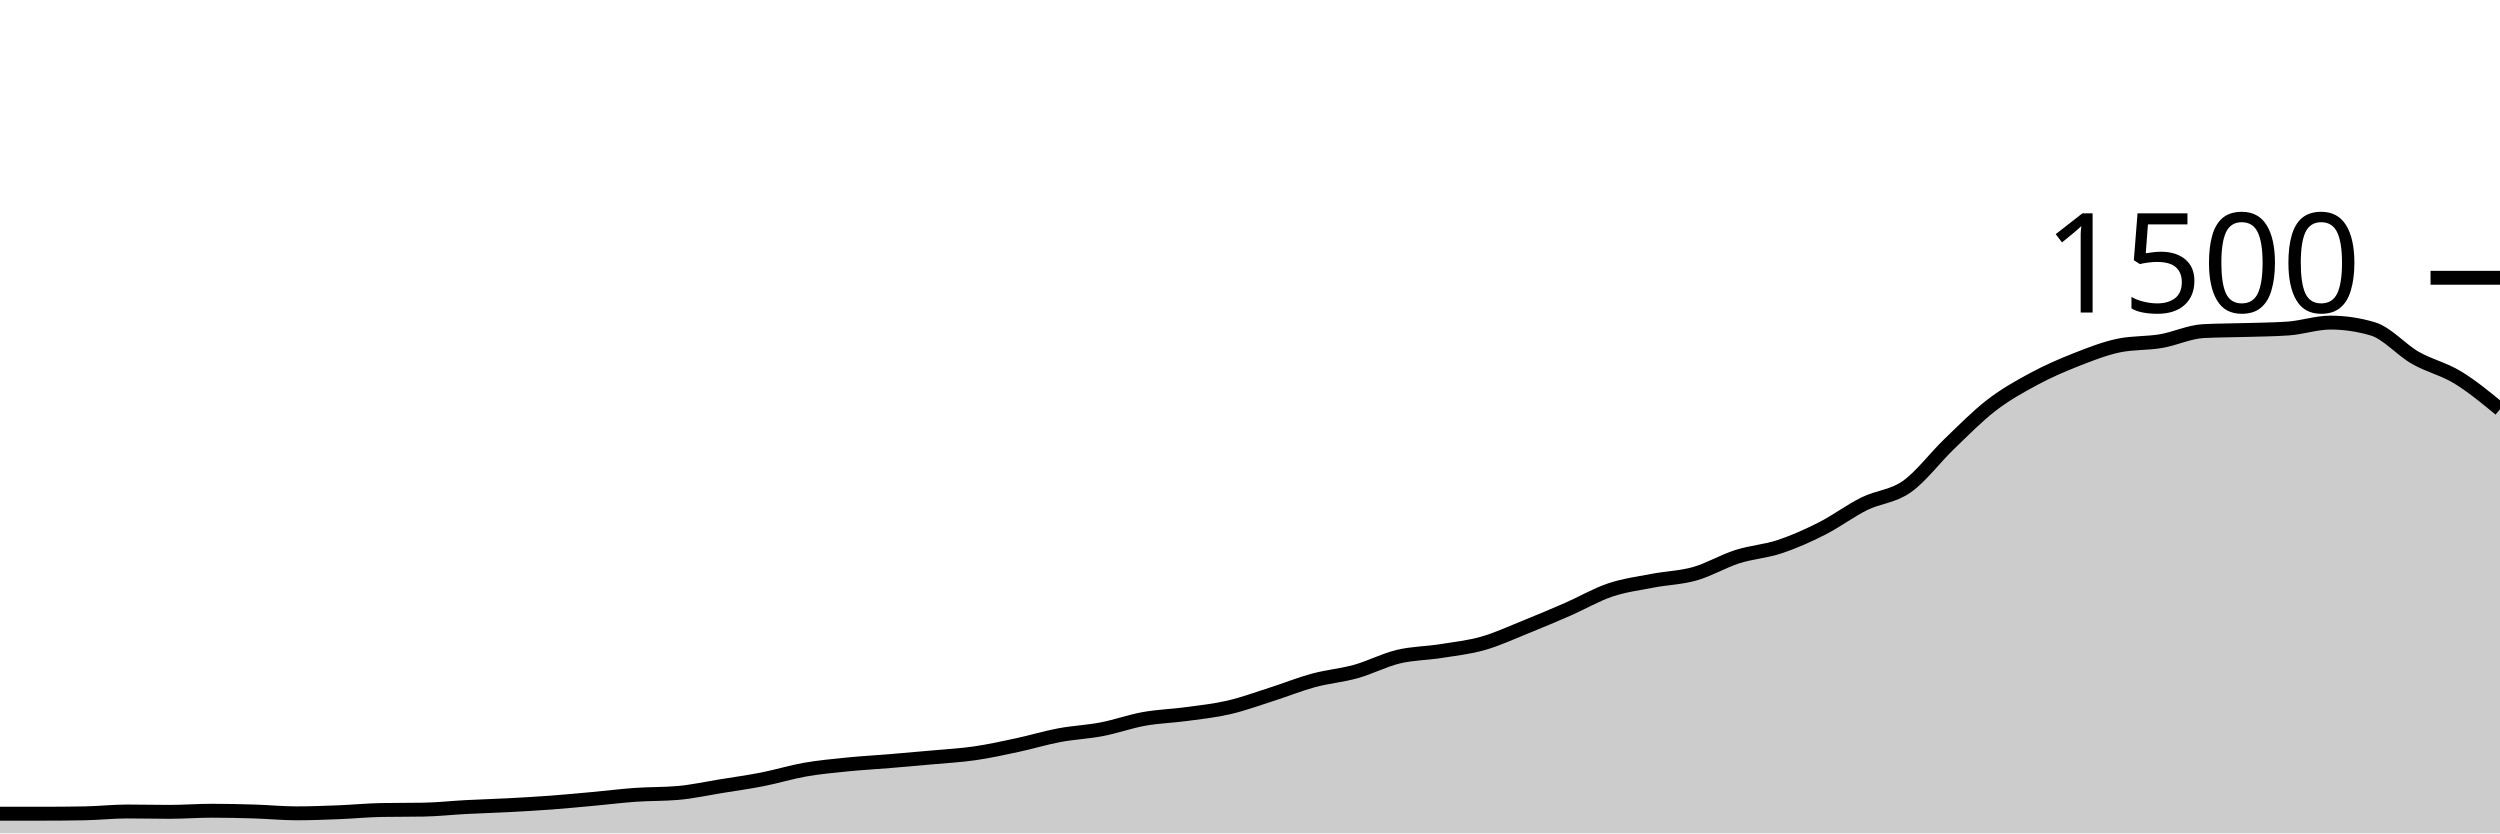
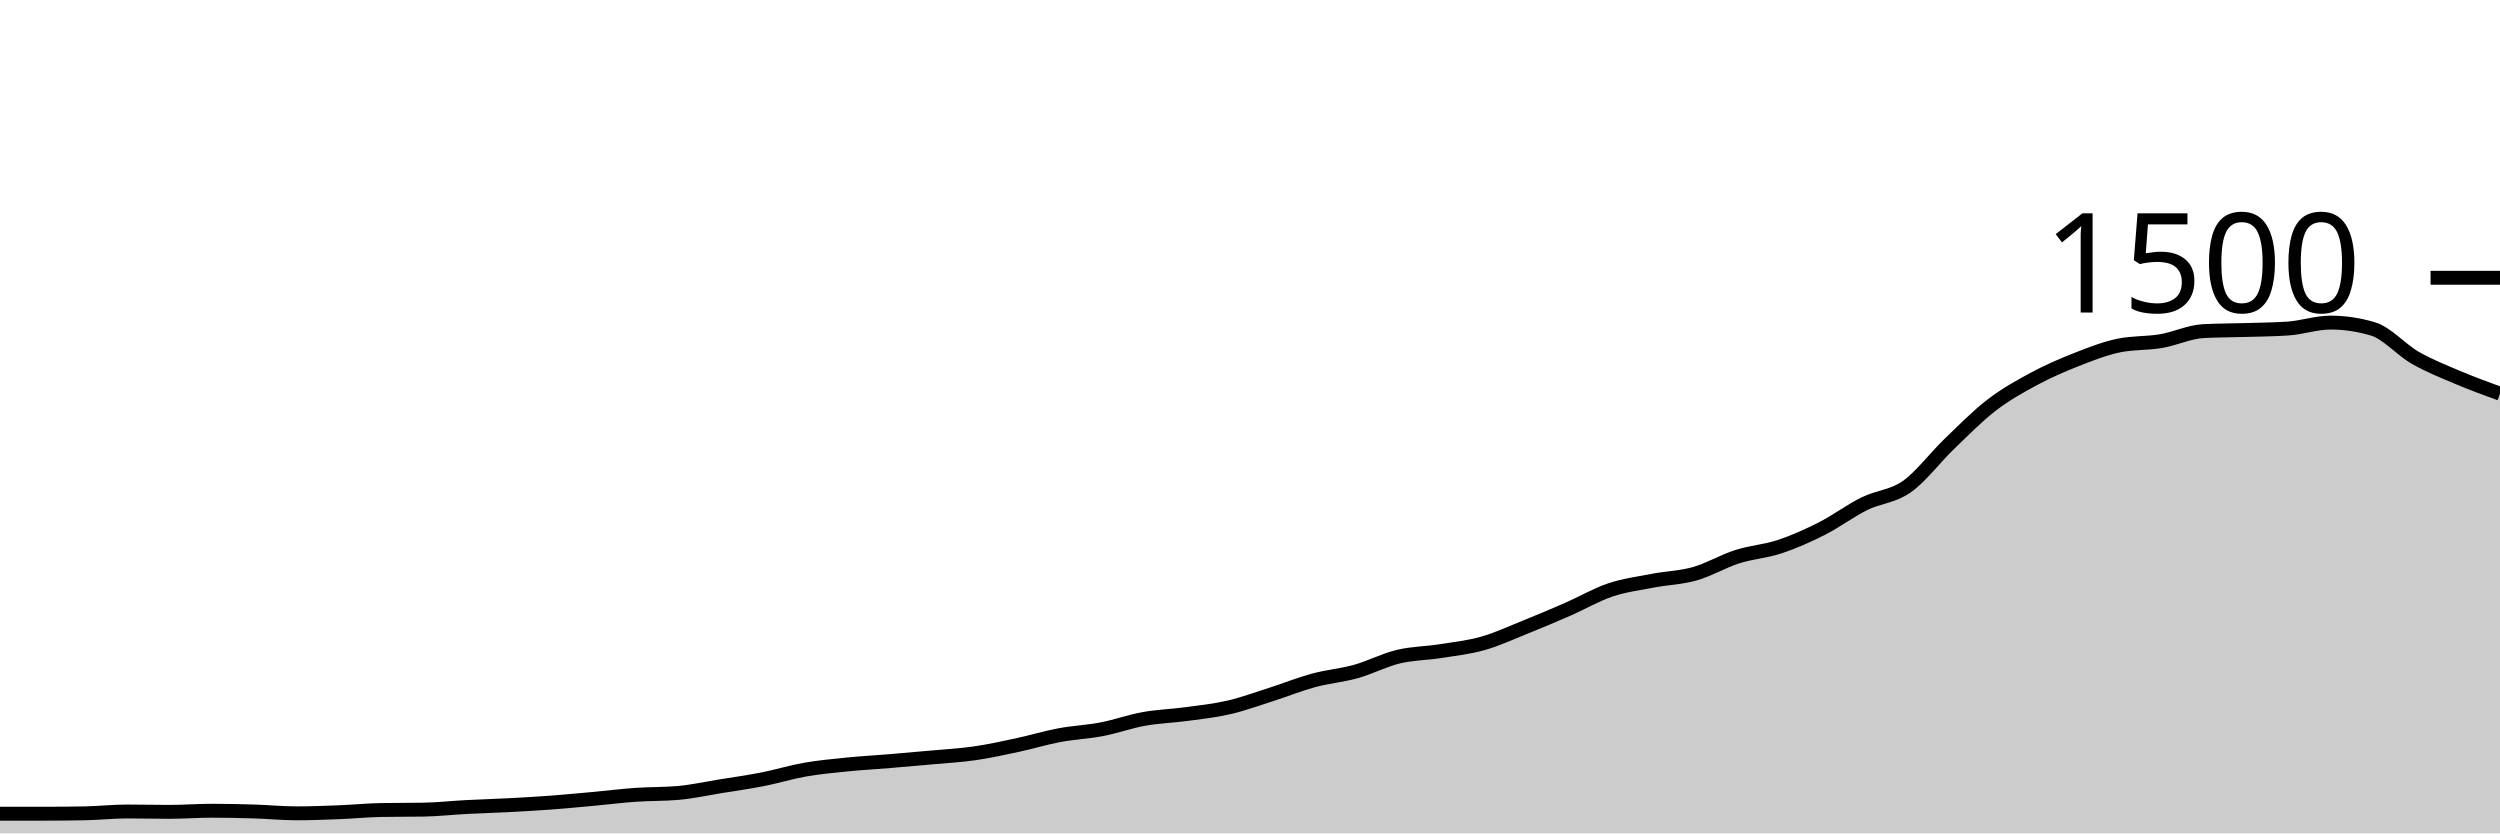
<svg xmlns="http://www.w3.org/2000/svg" viewBox="0 0 180 60">
  <g transform="translate(0,20)">
-     <path class="area" fill="rgba(0, 0, 0, 0.2)" d="M0,38.587C1.017,38.587,2.034,38.587,3.051,38.587C4.068,38.587,5.085,38.578,6.102,38.56C7.119,38.542,8.136,38.427,9.153,38.427C10.169,38.427,11.186,38.453,12.203,38.453C13.22,38.453,14.237,38.373,15.254,38.373C16.271,38.373,17.288,38.396,18.305,38.427C19.322,38.458,20.339,38.56,21.356,38.56C22.373,38.56,23.39,38.52,24.407,38.48C25.424,38.44,26.441,38.338,27.458,38.32C28.475,38.302,29.492,38.311,30.508,38.293C31.525,38.276,32.542,38.16,33.559,38.107C34.576,38.053,35.593,38.027,36.61,37.973C37.627,37.92,38.644,37.862,39.661,37.787C40.678,37.711,41.695,37.613,42.712,37.52C43.729,37.427,44.746,37.298,45.763,37.227C46.78,37.156,47.797,37.182,48.814,37.093C49.831,37.004,50.847,36.778,51.864,36.613C52.881,36.449,53.898,36.307,54.915,36.107C55.932,35.907,56.949,35.591,57.966,35.413C58.983,35.236,60,35.142,61.017,35.04C62.034,34.938,63.051,34.884,64.068,34.8C65.085,34.716,66.102,34.627,67.119,34.533C68.136,34.44,69.153,34.387,70.169,34.24C71.186,34.093,72.203,33.871,73.22,33.653C74.237,33.436,75.254,33.124,76.271,32.933C77.288,32.742,78.305,32.702,79.322,32.507C80.339,32.311,81.356,31.942,82.373,31.76C83.39,31.578,84.407,31.551,85.424,31.413C86.441,31.276,87.458,31.169,88.475,30.933C89.492,30.698,90.508,30.324,91.525,30C92.542,29.676,93.559,29.262,94.576,28.987C95.593,28.711,96.61,28.631,97.627,28.347C98.644,28.062,99.661,27.524,100.678,27.28C101.695,27.036,102.712,27.04,103.729,26.88C104.746,26.72,105.763,26.609,106.78,26.32C107.797,26.031,108.814,25.556,109.831,25.147C110.847,24.738,111.864,24.311,112.881,23.867C113.898,23.422,114.915,22.822,115.932,22.48C116.949,22.138,117.966,22.009,118.983,21.813C120,21.618,121.017,21.596,122.034,21.307C123.051,21.018,124.068,20.404,125.085,20.08C126.102,19.756,127.119,19.698,128.136,19.36C129.153,19.022,130.169,18.569,131.186,18.053C132.203,17.538,133.22,16.769,134.237,16.267C135.254,15.764,136.271,15.756,137.288,15.04C138.305,14.324,139.322,12.951,140.339,11.973C141.356,10.996,142.373,9.956,143.39,9.173C144.407,8.391,145.424,7.827,146.441,7.28C147.458,6.733,148.475,6.293,149.492,5.893C150.508,5.493,151.525,5.093,152.542,4.88C153.559,4.667,154.576,4.733,155.593,4.56C156.61,4.387,157.627,3.893,158.644,3.84C159.661,3.787,160.678,3.791,161.695,3.76C162.712,3.729,163.729,3.724,164.746,3.653C165.763,3.582,166.78,3.227,167.797,3.227C168.814,3.227,169.831,3.378,170.847,3.68C171.864,3.982,172.881,5.178,173.898,5.76C174.915,6.342,175.932,6.556,176.949,7.173C177.966,7.791,178.983,8.629,180,9.467L180,40C178.983,40,177.966,40,176.949,40C175.932,40,174.915,40,173.898,40C172.881,40,171.864,40,170.847,40C169.831,40,168.814,40,167.797,40C166.78,40,165.763,40,164.746,40C163.729,40,162.712,40,161.695,40C160.678,40,159.661,40,158.644,40C157.627,40,156.61,40,155.593,40C154.576,40,153.559,40,152.542,40C151.525,40,150.508,40,149.492,40C148.475,40,147.458,40,146.441,40C145.424,40,144.407,40,143.39,40C142.373,40,141.356,40,140.339,40C139.322,40,138.305,40,137.288,40C136.271,40,135.254,40,134.237,40C133.22,40,132.203,40,131.186,40C130.169,40,129.153,40,128.136,40C127.119,40,126.102,40,125.085,40C124.068,40,123.051,40,122.034,40C121.017,40,120,40,118.983,40C117.966,40,116.949,40,115.932,40C114.915,40,113.898,40,112.881,40C111.864,40,110.847,40,109.831,40C108.814,40,107.797,40,106.78,40C105.763,40,104.746,40,103.729,40C102.712,40,101.695,40,100.678,40C99.661,40,98.644,40,97.627,40C96.61,40,95.593,40,94.576,40C93.559,40,92.542,40,91.525,40C90.508,40,89.492,40,88.475,40C87.458,40,86.441,40,85.424,40C84.407,40,83.39,40,82.373,40C81.356,40,80.339,40,79.322,40C78.305,40,77.288,40,76.271,40C75.254,40,74.237,40,73.22,40C72.203,40,71.186,40,70.169,40C69.153,40,68.136,40,67.119,40C66.102,40,65.085,40,64.068,40C63.051,40,62.034,40,61.017,40C60,40,58.983,40,57.966,40C56.949,40,55.932,40,54.915,40C53.898,40,52.881,40,51.864,40C50.847,40,49.831,40,48.814,40C47.797,40,46.78,40,45.763,40C44.746,40,43.729,40,42.712,40C41.695,40,40.678,40,39.661,40C38.644,40,37.627,40,36.61,40C35.593,40,34.576,40,33.559,40C32.542,40,31.525,40,30.508,40C29.492,40,28.475,40,27.458,40C26.441,40,25.424,40,24.407,40C23.39,40,22.373,40,21.356,40C20.339,40,19.322,40,18.305,40C17.288,40,16.271,40,15.254,40C14.237,40,13.22,40,12.203,40C11.186,40,10.169,40,9.153,40C8.136,40,7.119,40,6.102,40C5.085,40,4.068,40,3.051,40C2.034,40,1.017,40,0,40Z" />
-     <path class="line" stroke="black" fill="none" d="M0,38.587C1.017,38.587,2.034,38.587,3.051,38.587C4.068,38.587,5.085,38.578,6.102,38.56C7.119,38.542,8.136,38.427,9.153,38.427C10.169,38.427,11.186,38.453,12.203,38.453C13.22,38.453,14.237,38.373,15.254,38.373C16.271,38.373,17.288,38.396,18.305,38.427C19.322,38.458,20.339,38.56,21.356,38.56C22.373,38.56,23.39,38.52,24.407,38.48C25.424,38.44,26.441,38.338,27.458,38.32C28.475,38.302,29.492,38.311,30.508,38.293C31.525,38.276,32.542,38.16,33.559,38.107C34.576,38.053,35.593,38.027,36.61,37.973C37.627,37.92,38.644,37.862,39.661,37.787C40.678,37.711,41.695,37.613,42.712,37.52C43.729,37.427,44.746,37.298,45.763,37.227C46.78,37.156,47.797,37.182,48.814,37.093C49.831,37.004,50.847,36.778,51.864,36.613C52.881,36.449,53.898,36.307,54.915,36.107C55.932,35.907,56.949,35.591,57.966,35.413C58.983,35.236,60,35.142,61.017,35.04C62.034,34.938,63.051,34.884,64.068,34.8C65.085,34.716,66.102,34.627,67.119,34.533C68.136,34.44,69.153,34.387,70.169,34.24C71.186,34.093,72.203,33.871,73.22,33.653C74.237,33.436,75.254,33.124,76.271,32.933C77.288,32.742,78.305,32.702,79.322,32.507C80.339,32.311,81.356,31.942,82.373,31.76C83.39,31.578,84.407,31.551,85.424,31.413C86.441,31.276,87.458,31.169,88.475,30.933C89.492,30.698,90.508,30.324,91.525,30C92.542,29.676,93.559,29.262,94.576,28.987C95.593,28.711,96.61,28.631,97.627,28.347C98.644,28.062,99.661,27.524,100.678,27.28C101.695,27.036,102.712,27.04,103.729,26.88C104.746,26.72,105.763,26.609,106.78,26.32C107.797,26.031,108.814,25.556,109.831,25.147C110.847,24.738,111.864,24.311,112.881,23.867C113.898,23.422,114.915,22.822,115.932,22.48C116.949,22.138,117.966,22.009,118.983,21.813C120,21.618,121.017,21.596,122.034,21.307C123.051,21.018,124.068,20.404,125.085,20.08C126.102,19.756,127.119,19.698,128.136,19.36C129.153,19.022,130.169,18.569,131.186,18.053C132.203,17.538,133.22,16.769,134.237,16.267C135.254,15.764,136.271,15.756,137.288,15.04C138.305,14.324,139.322,12.951,140.339,11.973C141.356,10.996,142.373,9.956,143.39,9.173C144.407,8.391,145.424,7.827,146.441,7.28C147.458,6.733,148.475,6.293,149.492,5.893C150.508,5.493,151.525,5.093,152.542,4.88C153.559,4.667,154.576,4.733,155.593,4.56C156.61,4.387,157.627,3.893,158.644,3.84C159.661,3.787,160.678,3.791,161.695,3.76C162.712,3.729,163.729,3.724,164.746,3.653C165.763,3.582,166.78,3.227,167.797,3.227C168.814,3.227,169.831,3.378,170.847,3.68C171.864,3.982,172.881,5.178,173.898,5.76C174.915,6.342,175.932,6.556,176.949,7.173C177.966,7.791,178.983,8.629,180,9.467" />
+     <path class="area" fill="rgba(0, 0, 0, 0.2)" d="M0,38.587C1.017,38.587,2.034,38.587,3.051,38.587C4.068,38.587,5.085,38.578,6.102,38.56C7.119,38.542,8.136,38.427,9.153,38.427C10.169,38.427,11.186,38.453,12.203,38.453C13.22,38.453,14.237,38.373,15.254,38.373C16.271,38.373,17.288,38.396,18.305,38.427C19.322,38.458,20.339,38.56,21.356,38.56C22.373,38.56,23.39,38.52,24.407,38.48C25.424,38.44,26.441,38.338,27.458,38.32C28.475,38.302,29.492,38.311,30.508,38.293C31.525,38.276,32.542,38.16,33.559,38.107C34.576,38.053,35.593,38.027,36.61,37.973C37.627,37.92,38.644,37.862,39.661,37.787C40.678,37.711,41.695,37.613,42.712,37.52C43.729,37.427,44.746,37.298,45.763,37.227C46.78,37.156,47.797,37.182,48.814,37.093C49.831,37.004,50.847,36.778,51.864,36.613C52.881,36.449,53.898,36.307,54.915,36.107C55.932,35.907,56.949,35.591,57.966,35.413C58.983,35.236,60,35.142,61.017,35.04C62.034,34.938,63.051,34.884,64.068,34.8C65.085,34.716,66.102,34.627,67.119,34.533C68.136,34.44,69.153,34.387,70.169,34.24C71.186,34.093,72.203,33.871,73.22,33.653C74.237,33.436,75.254,33.124,76.271,32.933C77.288,32.742,78.305,32.702,79.322,32.507C80.339,32.311,81.356,31.942,82.373,31.76C83.39,31.578,84.407,31.551,85.424,31.413C86.441,31.276,87.458,31.169,88.475,30.933C89.492,30.698,90.508,30.324,91.525,30C92.542,29.676,93.559,29.262,94.576,28.987C95.593,28.711,96.61,28.631,97.627,28.347C98.644,28.062,99.661,27.524,100.678,27.28C101.695,27.036,102.712,27.04,103.729,26.88C104.746,26.72,105.763,26.609,106.78,26.32C107.797,26.031,108.814,25.556,109.831,25.147C110.847,24.738,111.864,24.311,112.881,23.867C113.898,23.422,114.915,22.822,115.932,22.48C116.949,22.138,117.966,22.009,118.983,21.813C120,21.618,121.017,21.596,122.034,21.307C123.051,21.018,124.068,20.404,125.085,20.08C126.102,19.756,127.119,19.698,128.136,19.36C129.153,19.022,130.169,18.569,131.186,18.053C132.203,17.538,133.22,16.769,134.237,16.267C135.254,15.764,136.271,15.756,137.288,15.04C138.305,14.324,139.322,12.951,140.339,11.973C141.356,10.996,142.373,9.956,143.39,9.173C144.407,8.391,145.424,7.827,146.441,7.28C147.458,6.733,148.475,6.293,149.492,5.893C150.508,5.493,151.525,5.093,152.542,4.88C153.559,4.667,154.576,4.733,155.593,4.56C156.61,4.387,157.627,3.893,158.644,3.84C159.661,3.787,160.678,3.791,161.695,3.76C162.712,3.729,163.729,3.724,164.746,3.653C165.763,3.582,166.78,3.227,167.797,3.227C168.814,3.227,169.831,3.378,170.847,3.68C171.864,3.982,172.881,5.178,173.898,5.76C174.915,6.342,175.932,6.742,176.949,7.173C177.966,7.604,178.983,7.976,180,8.347L180,40C178.983,40,177.966,40,176.949,40C175.932,40,174.915,40,173.898,40C172.881,40,171.864,40,170.847,40C169.831,40,168.814,40,167.797,40C166.78,40,165.763,40,164.746,40C163.729,40,162.712,40,161.695,40C160.678,40,159.661,40,158.644,40C157.627,40,156.61,40,155.593,40C154.576,40,153.559,40,152.542,40C151.525,40,150.508,40,149.492,40C148.475,40,147.458,40,146.441,40C145.424,40,144.407,40,143.39,40C142.373,40,141.356,40,140.339,40C139.322,40,138.305,40,137.288,40C136.271,40,135.254,40,134.237,40C133.22,40,132.203,40,131.186,40C130.169,40,129.153,40,128.136,40C127.119,40,126.102,40,125.085,40C124.068,40,123.051,40,122.034,40C121.017,40,120,40,118.983,40C117.966,40,116.949,40,115.932,40C114.915,40,113.898,40,112.881,40C111.864,40,110.847,40,109.831,40C108.814,40,107.797,40,106.78,40C105.763,40,104.746,40,103.729,40C102.712,40,101.695,40,100.678,40C99.661,40,98.644,40,97.627,40C96.61,40,95.593,40,94.576,40C93.559,40,92.542,40,91.525,40C90.508,40,89.492,40,88.475,40C87.458,40,86.441,40,85.424,40C84.407,40,83.39,40,82.373,40C81.356,40,80.339,40,79.322,40C78.305,40,77.288,40,76.271,40C75.254,40,74.237,40,73.22,40C72.203,40,71.186,40,70.169,40C69.153,40,68.136,40,67.119,40C66.102,40,65.085,40,64.068,40C63.051,40,62.034,40,61.017,40C60,40,58.983,40,57.966,40C56.949,40,55.932,40,54.915,40C53.898,40,52.881,40,51.864,40C50.847,40,49.831,40,48.814,40C47.797,40,46.78,40,45.763,40C44.746,40,43.729,40,42.712,40C41.695,40,40.678,40,39.661,40C38.644,40,37.627,40,36.61,40C35.593,40,34.576,40,33.559,40C32.542,40,31.525,40,30.508,40C29.492,40,28.475,40,27.458,40C26.441,40,25.424,40,24.407,40C23.39,40,22.373,40,21.356,40C20.339,40,19.322,40,18.305,40C17.288,40,16.271,40,15.254,40C14.237,40,13.22,40,12.203,40C11.186,40,10.169,40,9.153,40C8.136,40,7.119,40,6.102,40C5.085,40,4.068,40,3.051,40C2.034,40,1.017,40,0,40Z" />
+     <path class="line" stroke="black" fill="none" d="M0,38.587C1.017,38.587,2.034,38.587,3.051,38.587C4.068,38.587,5.085,38.578,6.102,38.56C7.119,38.542,8.136,38.427,9.153,38.427C10.169,38.427,11.186,38.453,12.203,38.453C13.22,38.453,14.237,38.373,15.254,38.373C16.271,38.373,17.288,38.396,18.305,38.427C19.322,38.458,20.339,38.56,21.356,38.56C22.373,38.56,23.39,38.52,24.407,38.48C25.424,38.44,26.441,38.338,27.458,38.32C28.475,38.302,29.492,38.311,30.508,38.293C31.525,38.276,32.542,38.16,33.559,38.107C34.576,38.053,35.593,38.027,36.61,37.973C37.627,37.92,38.644,37.862,39.661,37.787C40.678,37.711,41.695,37.613,42.712,37.52C43.729,37.427,44.746,37.298,45.763,37.227C46.78,37.156,47.797,37.182,48.814,37.093C49.831,37.004,50.847,36.778,51.864,36.613C52.881,36.449,53.898,36.307,54.915,36.107C55.932,35.907,56.949,35.591,57.966,35.413C58.983,35.236,60,35.142,61.017,35.04C62.034,34.938,63.051,34.884,64.068,34.8C65.085,34.716,66.102,34.627,67.119,34.533C68.136,34.44,69.153,34.387,70.169,34.24C71.186,34.093,72.203,33.871,73.22,33.653C74.237,33.436,75.254,33.124,76.271,32.933C77.288,32.742,78.305,32.702,79.322,32.507C80.339,32.311,81.356,31.942,82.373,31.76C83.39,31.578,84.407,31.551,85.424,31.413C86.441,31.276,87.458,31.169,88.475,30.933C89.492,30.698,90.508,30.324,91.525,30C92.542,29.676,93.559,29.262,94.576,28.987C95.593,28.711,96.61,28.631,97.627,28.347C98.644,28.062,99.661,27.524,100.678,27.28C101.695,27.036,102.712,27.04,103.729,26.88C104.746,26.72,105.763,26.609,106.78,26.32C107.797,26.031,108.814,25.556,109.831,25.147C110.847,24.738,111.864,24.311,112.881,23.867C113.898,23.422,114.915,22.822,115.932,22.48C116.949,22.138,117.966,22.009,118.983,21.813C120,21.618,121.017,21.596,122.034,21.307C123.051,21.018,124.068,20.404,125.085,20.08C126.102,19.756,127.119,19.698,128.136,19.36C129.153,19.022,130.169,18.569,131.186,18.053C132.203,17.538,133.22,16.769,134.237,16.267C135.254,15.764,136.271,15.756,137.288,15.04C138.305,14.324,139.322,12.951,140.339,11.973C141.356,10.996,142.373,9.956,143.39,9.173C144.407,8.391,145.424,7.827,146.441,7.28C147.458,6.733,148.475,6.293,149.492,5.893C150.508,5.493,151.525,5.093,152.542,4.88C153.559,4.667,154.576,4.733,155.593,4.56C156.61,4.387,157.627,3.893,158.644,3.84C159.661,3.787,160.678,3.791,161.695,3.76C162.712,3.729,163.729,3.724,164.746,3.653C165.763,3.582,166.78,3.227,167.797,3.227C168.814,3.227,169.831,3.378,170.847,3.68C171.864,3.982,172.881,5.178,173.898,5.76C174.915,6.342,175.932,6.742,176.949,7.173C177.966,7.604,178.983,7.976,180,8.347" />
    <path class="axis-ceiling" stroke-width="1" stroke="black" fill="none" d="M175,0L180,0" />
    <text class="axis-ceiling-label" font-family="sans-serif" text-anchor="end" font-size="10px" x="170" y="2.5">1500</text>
  </g>
</svg>
